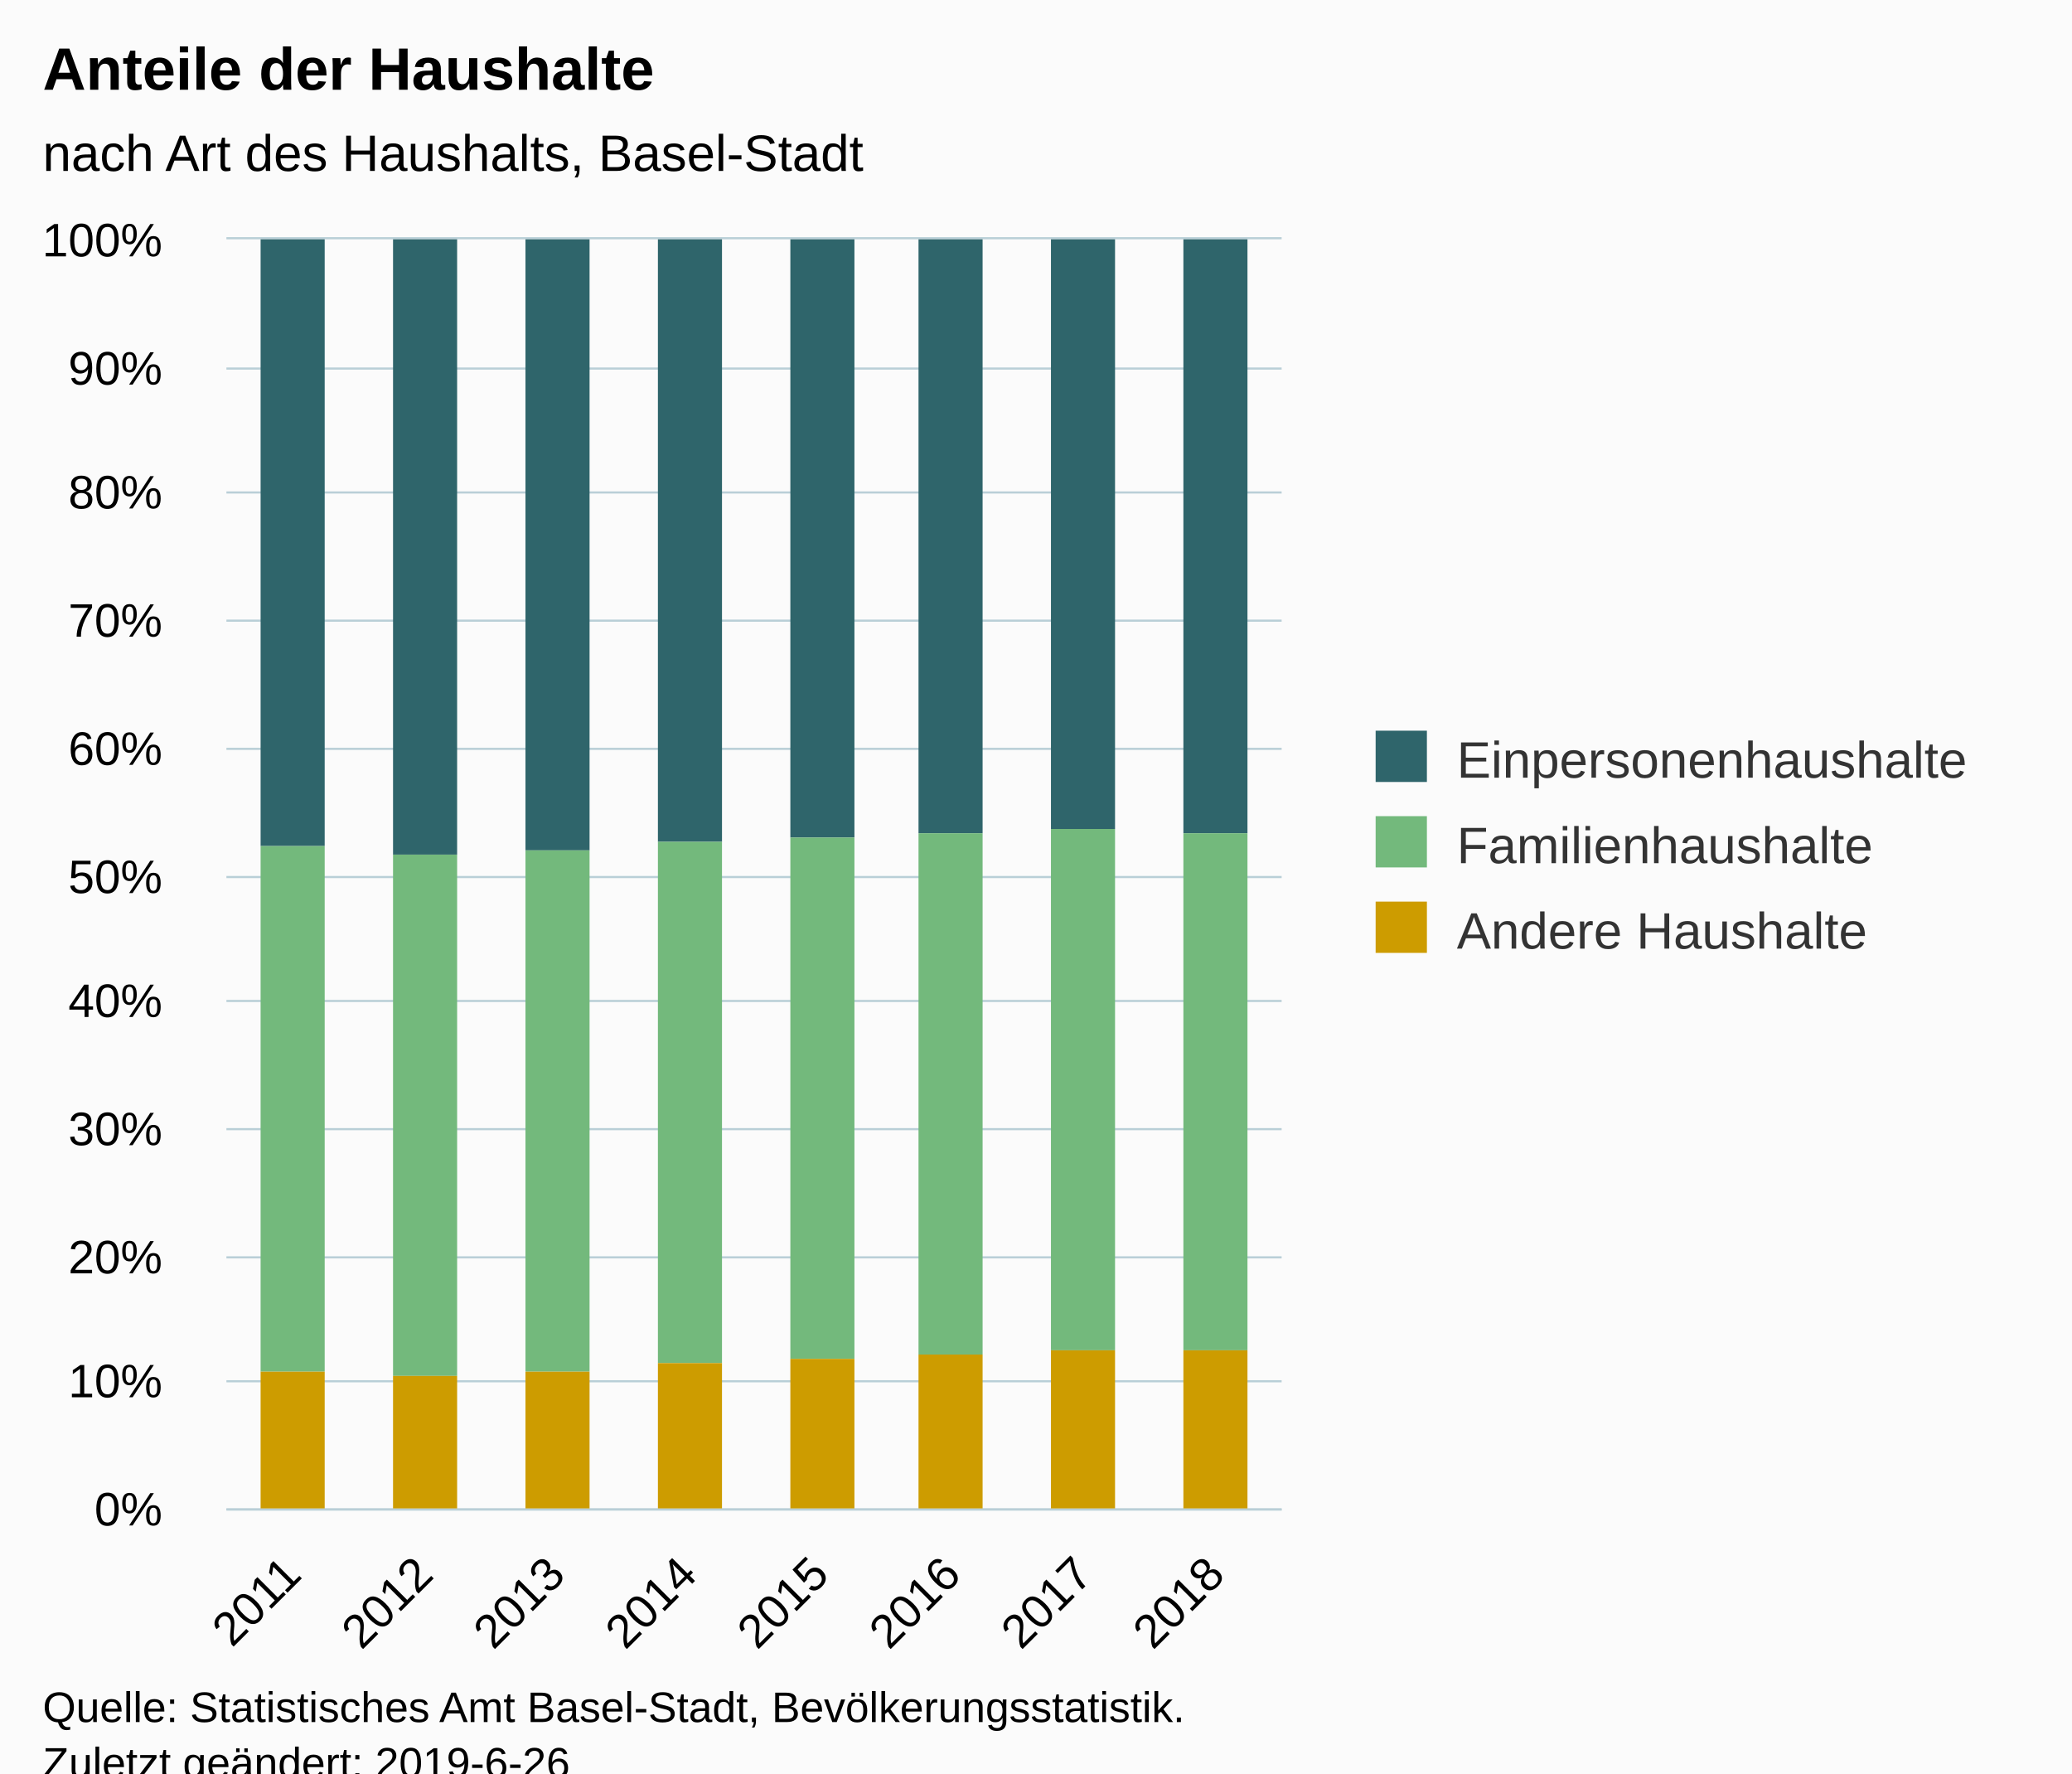
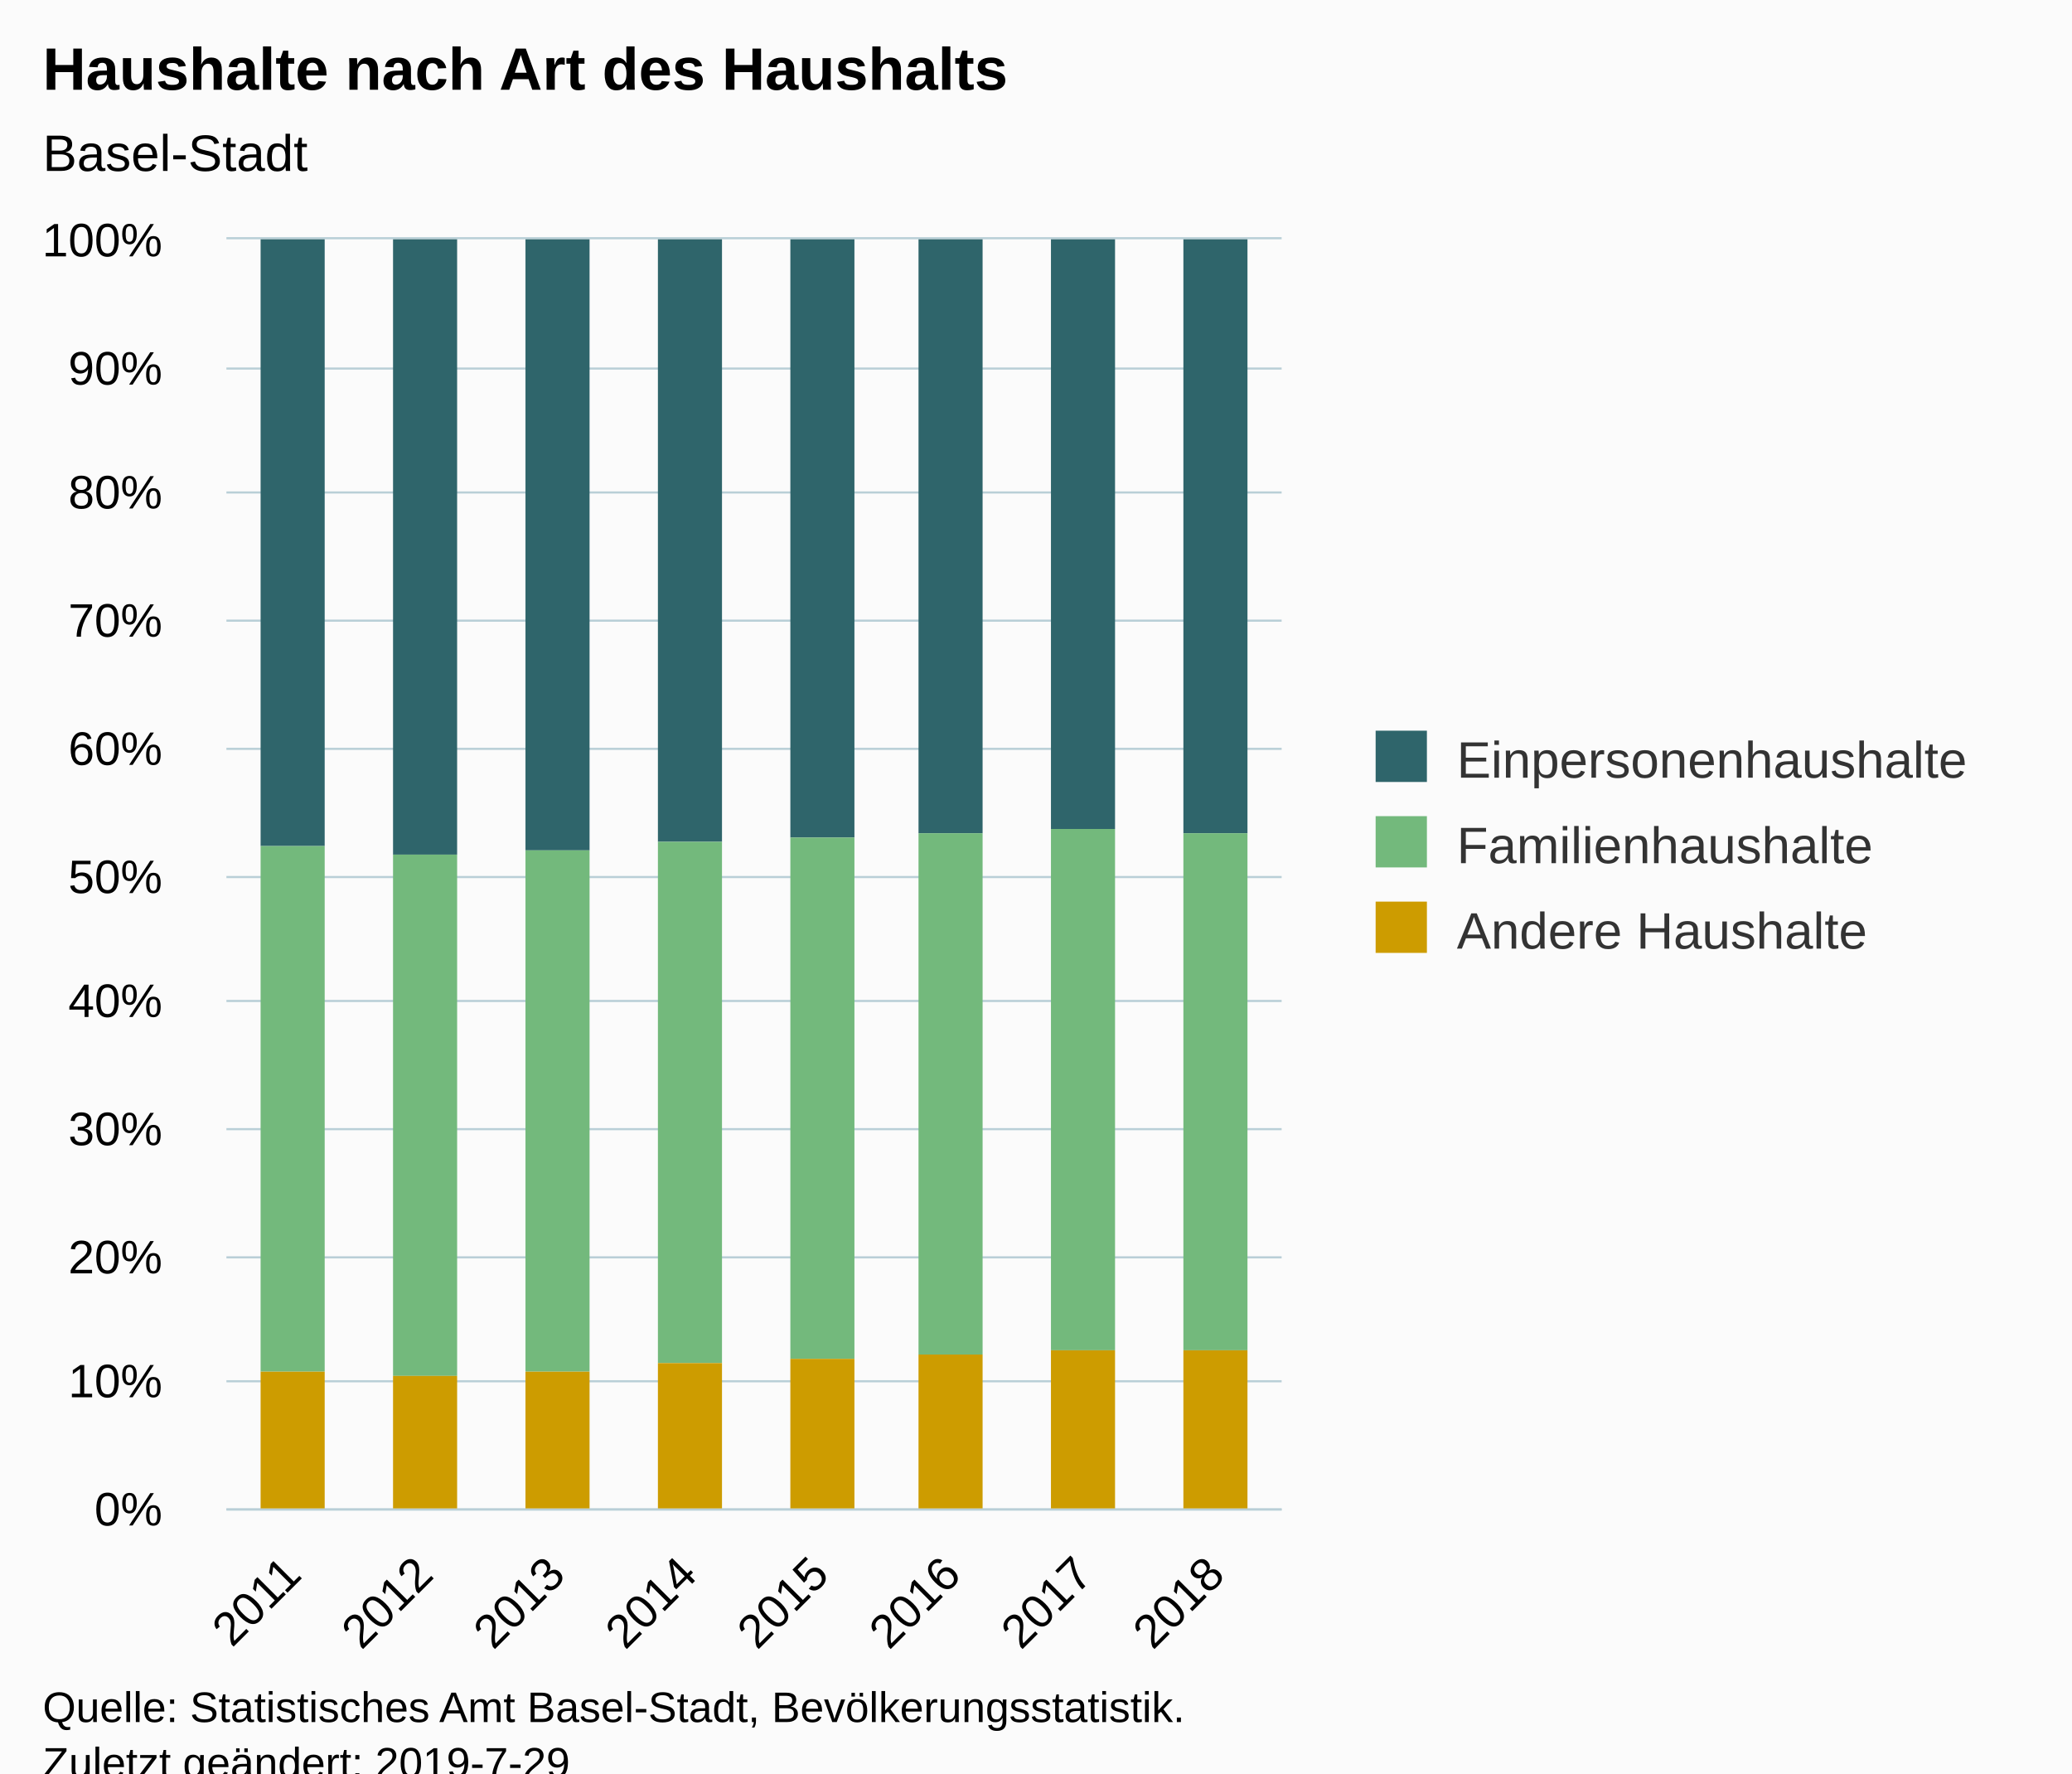
<svg xmlns="http://www.w3.org/2000/svg" version="1.1" class="highcharts-root" style="font-family:Arial;font-size:12px;" viewBox="0 0 485 415">
  <defs>
-     <clipPath id="highcharts-ai69e8w-6">
+     <clipPath id="highcharts-iu9hqv6-6">
      <rect x="0" y="0" width="247" height="297" fill="none" />
    </clipPath>
-     <clipPath id="highcharts-ai69e8w-7">
+     <clipPath id="highcharts-iu9hqv6-7">
      <rect x="0" y="0" width="247" height="297" fill="none" />
    </clipPath>
  </defs>
  <rect fill="#fbfbfb" class="highcharts-background" x="0" y="0" width="485" height="428" rx="0" ry="0" />
  <rect fill="none" class="highcharts-plot-background" x="53" y="56" width="247" height="297" />
  <g class="highcharts-pane-group" data-z-index="0" />
  <g class="highcharts-grid highcharts-xaxis-grid " data-z-index="1">
    <path fill="none" data-z-index="1" class="highcharts-grid-line" d="M 83.5 56 L 83.5 353" opacity="1" />
    <path fill="none" data-z-index="1" class="highcharts-grid-line" d="M 114.5 56 L 114.5 353" opacity="1" />
    <path fill="none" data-z-index="1" class="highcharts-grid-line" d="M 145.5 56 L 145.5 353" opacity="1" />
    <path fill="none" data-z-index="1" class="highcharts-grid-line" d="M 176.5 56 L 176.5 353" opacity="1" />
    <path fill="none" data-z-index="1" class="highcharts-grid-line" d="M 206.5 56 L 206.5 353" opacity="1" />
    <path fill="none" data-z-index="1" class="highcharts-grid-line" d="M 237.5 56 L 237.5 353" opacity="1" />
    <path fill="none" data-z-index="1" class="highcharts-grid-line" d="M 268.5 56 L 268.5 353" opacity="1" />
    <path fill="none" data-z-index="1" class="highcharts-grid-line" d="M 299.5 56 L 299.5 353" opacity="1" />
    <path fill="none" data-z-index="1" class="highcharts-grid-line" d="M 52.5 56 L 52.5 353" opacity="1" />
  </g>
  <g class="highcharts-grid highcharts-yaxis-grid " data-z-index="1">
    <path fill="none" stroke="#B9CFD7" stroke-width="0.5" data-z-index="1" class="highcharts-grid-line" d="M 53 353.25 L 300 353.25" opacity="1" />
    <path fill="none" stroke="#B9CFD7" stroke-width="0.5" data-z-index="1" class="highcharts-grid-line" d="M 53 323.25 L 300 323.25" opacity="1" />
    <path fill="none" stroke="#B9CFD7" stroke-width="0.5" data-z-index="1" class="highcharts-grid-line" d="M 53 294.25 L 300 294.25" opacity="1" />
    <path fill="none" stroke="#B9CFD7" stroke-width="0.5" data-z-index="1" class="highcharts-grid-line" d="M 53 264.25 L 300 264.25" opacity="1" />
    <path fill="none" stroke="#B9CFD7" stroke-width="0.5" data-z-index="1" class="highcharts-grid-line" d="M 53 234.25 L 300 234.25" opacity="1" />
    <path fill="none" stroke="#B9CFD7" stroke-width="0.5" data-z-index="1" class="highcharts-grid-line" d="M 53 205.25 L 300 205.25" opacity="1" />
    <path fill="none" stroke="#B9CFD7" stroke-width="0.5" data-z-index="1" class="highcharts-grid-line" d="M 53 175.25 L 300 175.25" opacity="1" />
    <path fill="none" stroke="#B9CFD7" stroke-width="0.5" data-z-index="1" class="highcharts-grid-line" d="M 53 145.25 L 300 145.25" opacity="1" />
    <path fill="none" stroke="#B9CFD7" stroke-width="0.5" data-z-index="1" class="highcharts-grid-line" d="M 53 115.25 L 300 115.25" opacity="1" />
    <path fill="none" stroke="#B9CFD7" stroke-width="0.5" data-z-index="1" class="highcharts-grid-line" d="M 53 86.25 L 300 86.25" opacity="1" />
    <path fill="none" stroke="#B9CFD7" stroke-width="0.5" data-z-index="1" class="highcharts-grid-line" d="M 53 55.75 L 300 55.75" opacity="1" />
  </g>
  <rect fill="none" class="highcharts-plot-border" data-z-index="1" x="53" y="56" width="247" height="297" />
  <g class="highcharts-axis highcharts-xaxis " data-z-index="2">
    <path fill="none" class="highcharts-axis-line" stroke="#B9CFD7" stroke-width="0.5" data-z-index="7" d="M 53 353.25 L 300 353.25" />
  </g>
  <g class="highcharts-axis highcharts-yaxis " data-z-index="2">
    <path fill="none" class="highcharts-axis-line" data-z-index="7" d="M 53 56 L 53 353" />
  </g>
  <g class="highcharts-series-group" data-z-index="3">
-     <g data-z-index="0.1" class="highcharts-series highcharts-series-0 highcharts-column-series " transform="translate(53,56) scale(1 1)" clip-path="url(#highcharts-ai69e8w-7)">
+     <g data-z-index="0.1" class="highcharts-series highcharts-series-0 highcharts-column-series " transform="translate(53,56) scale(1 1)" clip-path="url(#highcharts-iu9hqv6-7)">
      <rect x="8" y="0" width="15" height="142" fill="#2f656b" class="highcharts-point" />
      <rect x="39" y="0" width="15" height="144" fill="#2f656b" class="highcharts-point" />
      <rect x="70" y="0" width="15" height="143" fill="#2f656b" class="highcharts-point" />
      <rect x="101" y="0" width="15" height="141" fill="#2f656b" class="highcharts-point" />
      <rect x="132" y="0" width="15" height="140" fill="#2f656b" class="highcharts-point" />
      <rect x="162" y="0" width="15" height="139" fill="#2f656b" class="highcharts-point" />
      <rect x="193" y="0" width="15" height="138" fill="#2f656b" class="highcharts-point" />
      <rect x="224" y="0" width="15" height="139" fill="#2f656b" class="highcharts-point" />
    </g>
    <g data-z-index="0.1" class="highcharts-markers highcharts-series-0 highcharts-column-series " transform="translate(53,56) scale(1 1)" clip-path="none" />
-     <g data-z-index="0.1" class="highcharts-series highcharts-series-1 highcharts-column-series " transform="translate(53,56) scale(1 1)" clip-path="url(#highcharts-ai69e8w-7)">
+     <g data-z-index="0.1" class="highcharts-series highcharts-series-1 highcharts-column-series " transform="translate(53,56) scale(1 1)" clip-path="url(#highcharts-iu9hqv6-7)">
      <rect x="8" y="142" width="15" height="123" fill="#73b97c" class="highcharts-point" />
      <rect x="39" y="144" width="15" height="122" fill="#73b97c" class="highcharts-point" />
      <rect x="70" y="143" width="15" height="122" fill="#73b97c" class="highcharts-point" />
      <rect x="101" y="141" width="15" height="122" fill="#73b97c" class="highcharts-point" />
      <rect x="132" y="140" width="15" height="122" fill="#73b97c" class="highcharts-point" />
      <rect x="162" y="139" width="15" height="122" fill="#73b97c" class="highcharts-point" />
      <rect x="193" y="138" width="15" height="122" fill="#73b97c" class="highcharts-point" />
      <rect x="224" y="139" width="15" height="121" fill="#73b97c" class="highcharts-point" />
    </g>
    <g data-z-index="0.1" class="highcharts-markers highcharts-series-1 highcharts-column-series " transform="translate(53,56) scale(1 1)" clip-path="none" />
-     <g data-z-index="0.1" class="highcharts-series highcharts-series-2 highcharts-column-series " transform="translate(53,56) scale(1 1)" clip-path="url(#highcharts-ai69e8w-7)">
+     <g data-z-index="0.1" class="highcharts-series highcharts-series-2 highcharts-column-series " transform="translate(53,56) scale(1 1)" clip-path="url(#highcharts-iu9hqv6-7)">
      <rect x="8" y="265" width="15" height="33" fill="#cd9c00" class="highcharts-point" />
      <rect x="39" y="266" width="15" height="32" fill="#cd9c00" class="highcharts-point" />
      <rect x="70" y="265" width="15" height="33" fill="#cd9c00" class="highcharts-point" />
      <rect x="101" y="263" width="15" height="35" fill="#cd9c00" class="highcharts-point" />
      <rect x="132" y="262" width="15" height="36" fill="#cd9c00" class="highcharts-point" />
      <rect x="162" y="261" width="15" height="37" fill="#cd9c00" class="highcharts-point" />
      <rect x="193" y="260" width="15" height="38" fill="#cd9c00" class="highcharts-point" />
      <rect x="224" y="260" width="15" height="38" fill="#cd9c00" class="highcharts-point" />
    </g>
    <g data-z-index="0.1" class="highcharts-markers highcharts-series-2 highcharts-column-series " transform="translate(53,56) scale(1 1)" clip-path="none" />
  </g>
  <text x="10" text-anchor="start" class="highcharts-title" data-z-index="4" style="color:#000000;font-size:14px;font-weight:bold;fill:#000000;" y="21">
-     <tspan>Anteile der Haushalte</tspan>
+     <tspan>Haushalte nach Art des Haushalts</tspan>
  </text>
  <text x="10" text-anchor="start" class="highcharts-subtitle" data-z-index="4" style="color:#000000;font-size:12px;font-weight:normal;font-family:Arial;fill:#000000;" y="40">
-     <tspan>nach Art des Haushalts, Basel-Stadt</tspan>
+     <tspan>Basel-Stadt</tspan>
  </text>
  <g class="highcharts-legend" data-z-index="7" transform="translate(312,164)">
    <rect fill="none" class="highcharts-legend-box" rx="0" ry="0" x="0" y="0" width="163" height="71" visibility="visible" />
    <g data-z-index="1">
      <g>
        <g class="highcharts-legend-item highcharts-column-series highcharts-color-undefined highcharts-series-0" data-z-index="1" transform="translate(8,3)">
          <text x="21" style="color:#333333;font-size:12px;font-weight:normal;cursor:pointer;fill:#333333;" text-anchor="start" data-z-index="2" y="15">
            <tspan>Einpersonenhaushalte</tspan>
          </text>
          <rect x="2" y="4" width="12" height="12" fill="#2f656b" class="highcharts-point" data-z-index="3" />
        </g>
        <g class="highcharts-legend-item highcharts-column-series highcharts-color-undefined highcharts-series-1" data-z-index="1" transform="translate(8,23)">
          <text x="21" y="15" style="color:#333333;font-size:12px;font-weight:normal;cursor:pointer;fill:#333333;" text-anchor="start" data-z-index="2">
            <tspan>Familienhaushalte</tspan>
          </text>
          <rect x="2" y="4" width="12" height="12" fill="#73b97c" class="highcharts-point" data-z-index="3" />
        </g>
        <g class="highcharts-legend-item highcharts-column-series highcharts-color-undefined highcharts-series-2" data-z-index="1" transform="translate(8,43)">
          <text x="21" y="15" style="color:#333333;font-size:12px;font-weight:normal;cursor:pointer;fill:#333333;" text-anchor="start" data-z-index="2">
            <tspan>Andere Haushalte</tspan>
          </text>
          <rect x="2" y="4" width="12" height="12" fill="#cd9c00" class="highcharts-point" data-z-index="3" />
        </g>
      </g>
    </g>
  </g>
  <g class="highcharts-axis-labels highcharts-xaxis-labels " data-z-index="7">
    <text x="71.03" style="color:#000000;cursor:default;font-size:11px;fill:#000000;" text-anchor="end" transform="translate(0,0) rotate(-45 71.03022 369)" y="369" opacity="1">2011</text>
    <text x="101.905" style="color:#000000;cursor:default;font-size:11px;fill:#000000;" text-anchor="end" transform="translate(0,0) rotate(-45 101.9052 369)" y="369" opacity="1">2012</text>
    <text x="132.78" style="color:#000000;cursor:default;font-size:11px;fill:#000000;" text-anchor="end" transform="translate(0,0) rotate(-45 132.7802 369)" y="369" opacity="1">2013</text>
    <text x="163.655" style="color:#000000;cursor:default;font-size:11px;fill:#000000;" text-anchor="end" transform="translate(0,0) rotate(-45 163.6552 369)" y="369" opacity="1">2014</text>
    <text x="194.53" style="color:#000000;cursor:default;font-size:11px;fill:#000000;" text-anchor="end" transform="translate(0,0) rotate(-45 194.5302 369)" y="369" opacity="1">2015</text>
    <text x="225.405" style="color:#000000;cursor:default;font-size:11px;fill:#000000;" text-anchor="end" transform="translate(0,0) rotate(-45 225.4052 369)" y="369" opacity="1">2016</text>
    <text x="256.28" style="color:#000000;cursor:default;font-size:11px;fill:#000000;" text-anchor="end" transform="translate(0,0) rotate(-45 256.2802 369)" y="369" opacity="1">2017</text>
    <text x="287.155" style="color:#000000;cursor:default;font-size:11px;fill:#000000;" text-anchor="end" transform="translate(0,0) rotate(-45 287.1552 369)" y="369" opacity="1">2018</text>
  </g>
  <g class="highcharts-axis-labels highcharts-yaxis-labels " data-z-index="7">
    <text x="38" style="color:#000000;cursor:default;font-size:11px;fill:#000000;" text-anchor="end" transform="translate(0,0)" y="357" opacity="1">0%</text>
    <text x="38" style="color:#000000;cursor:default;font-size:11px;fill:#000000;" text-anchor="end" transform="translate(0,0)" y="327" opacity="1">10%</text>
    <text x="38" style="color:#000000;cursor:default;font-size:11px;fill:#000000;" text-anchor="end" transform="translate(0,0)" y="298" opacity="1">20%</text>
    <text x="38" style="color:#000000;cursor:default;font-size:11px;fill:#000000;" text-anchor="end" transform="translate(0,0)" y="268" opacity="1">30%</text>
    <text x="38" style="color:#000000;cursor:default;font-size:11px;fill:#000000;" text-anchor="end" transform="translate(0,0)" y="238" opacity="1">40%</text>
    <text x="38" style="color:#000000;cursor:default;font-size:11px;fill:#000000;" text-anchor="end" transform="translate(0,0)" y="209" opacity="1">50%</text>
    <text x="38" style="color:#000000;cursor:default;font-size:11px;fill:#000000;" text-anchor="end" transform="translate(0,0)" y="179" opacity="1">60%</text>
    <text x="38" style="color:#000000;cursor:default;font-size:11px;fill:#000000;" text-anchor="end" transform="translate(0,0)" y="149" opacity="1">70%</text>
    <text x="38" style="color:#000000;cursor:default;font-size:11px;fill:#000000;" text-anchor="end" transform="translate(0,0)" y="119" opacity="1">80%</text>
    <text x="38" style="color:#000000;cursor:default;font-size:11px;fill:#000000;" text-anchor="end" transform="translate(0,0)" y="90" opacity="1">90%</text>
    <text x="38" style="color:#000000;cursor:default;font-size:11px;fill:#000000;" text-anchor="end" transform="translate(0,0)" y="60" opacity="1">100%</text>
  </g>
  <text x="10" class="highcharts-credits" text-anchor="start" data-z-index="8" style="cursor:default;color:#000000;font-size:10px;fill:#000000;" y="403">
    <tspan>Quelle: Statistisches Amt Basel-Stadt, Bevölkerungsstatistik.</tspan>
-     <tspan x="10" dy="13">Zuletzt geändert: 2019-6-26</tspan>
+     <tspan x="10" dy="13">Zuletzt geändert: 2019-7-29</tspan>
  </text>
</svg>
